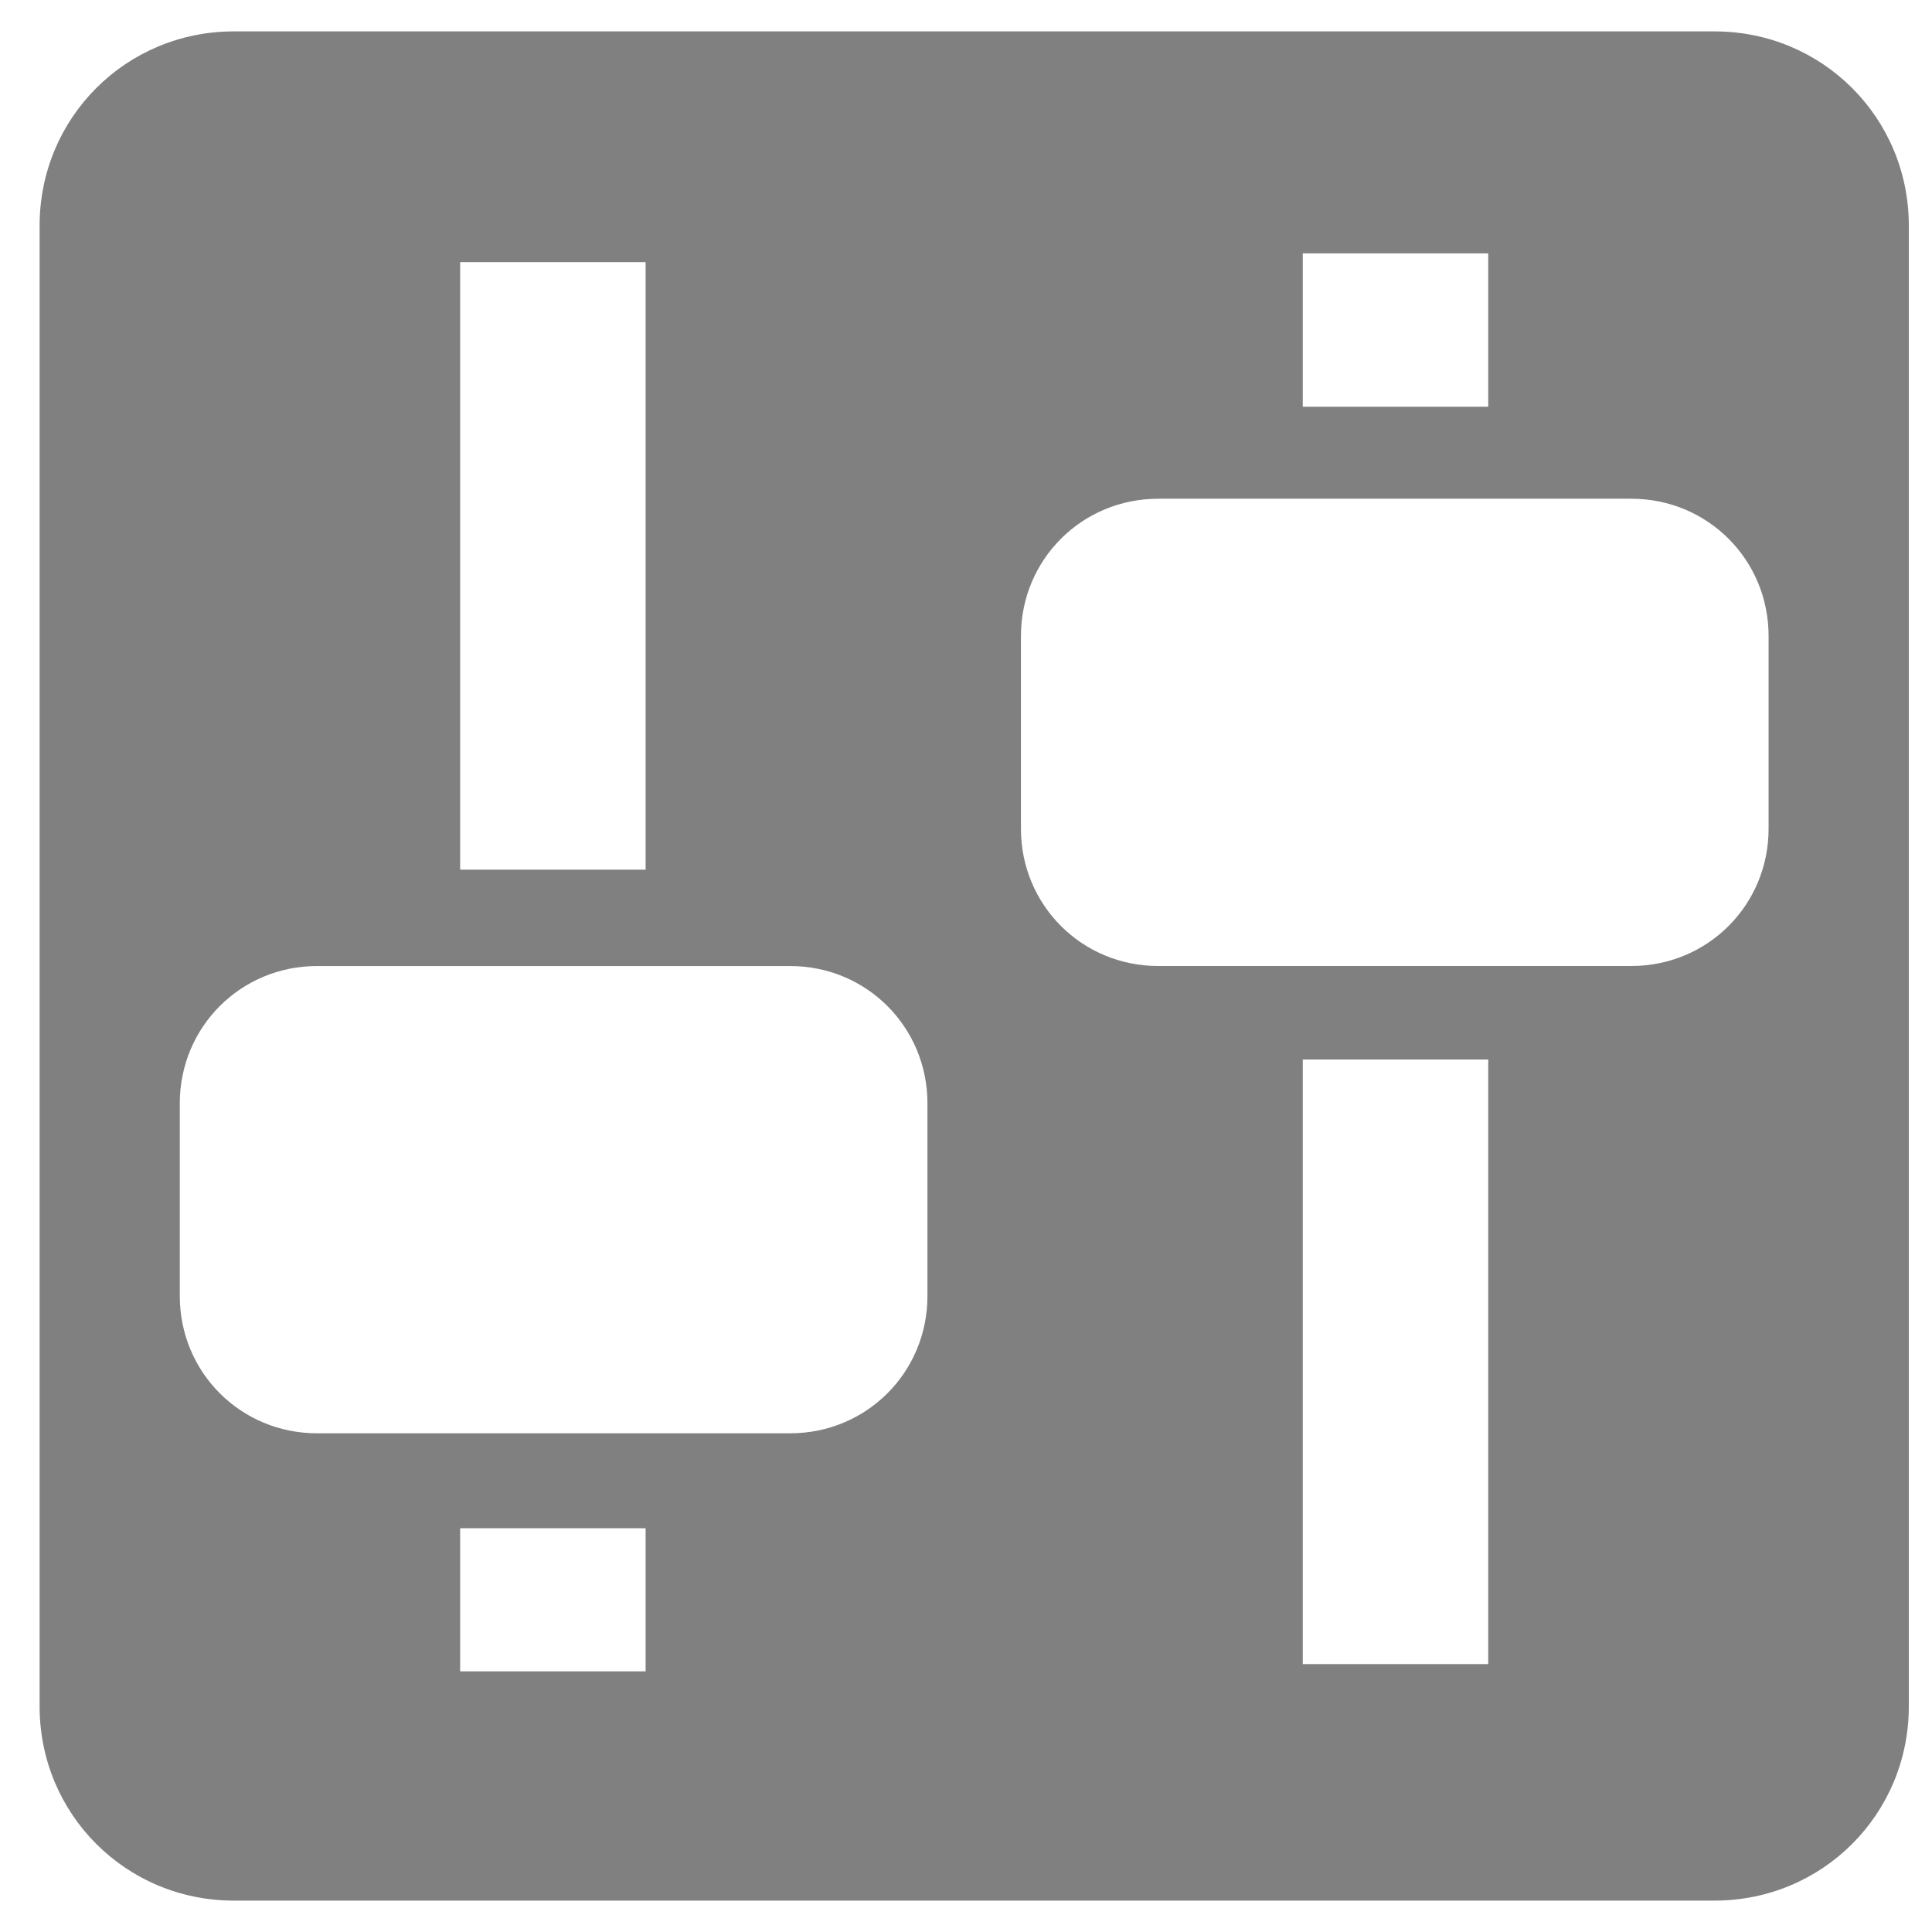
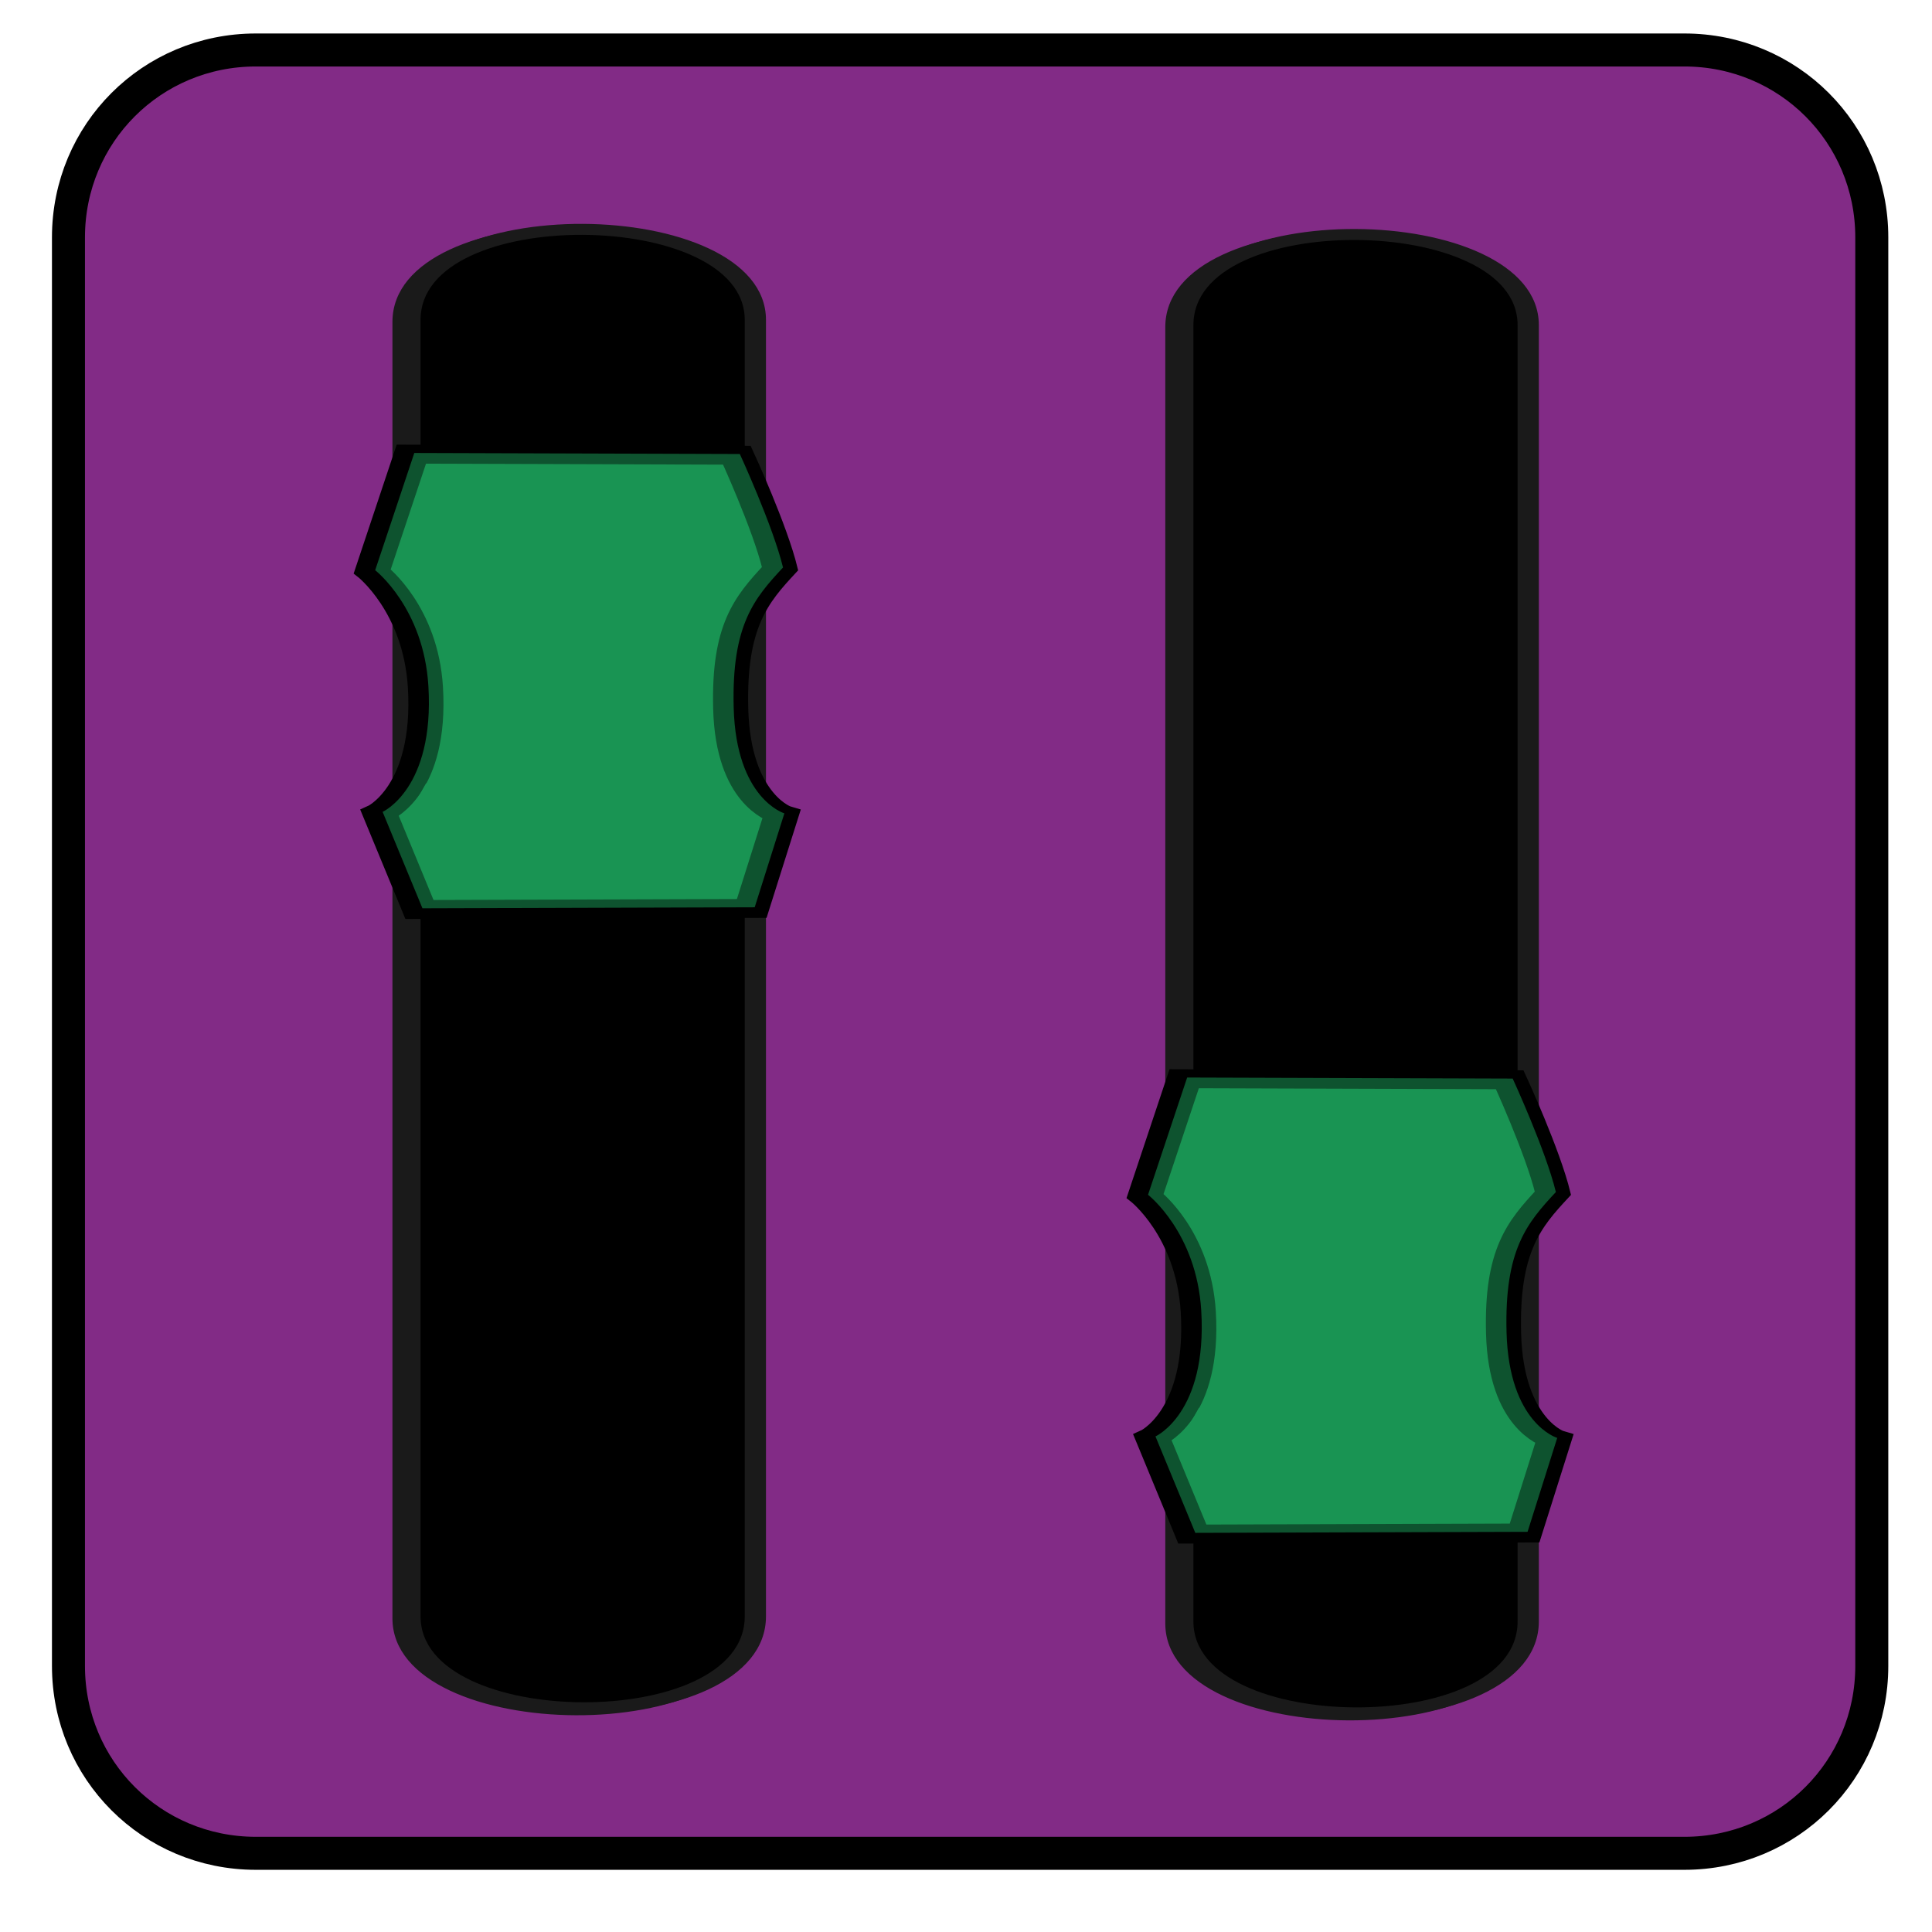
<svg xmlns="http://www.w3.org/2000/svg" version="1.1" width="48" height="48" id="svg1307">
  <defs id="defs1309" />
-   <path style="fill:#808080;fill-opacity:1;fill-rule:evenodd;stroke:none" id="rect3938" d="m 5.809,0.78 c -2.679,0 -4.825,2.146 -4.825,4.825 l 0,36.79 c 0,2.679 2.146,4.825 4.825,4.825 l 36.79,0 c 2.679,0 4.825,-2.146 4.825,-4.825 l 0,-36.79 c 0,-2.679 -2.146,-4.825 -4.825,-4.825 l -36.79,0 z m 26.558,5.515 4.608,0 0,3.81 -4.608,0 0,-3.81 z m -20.935,0.218 4.608,0 0,15.093 -4.608,0 0,-15.093 z m 17.343,5.878 11.755,0 c 1.896,0 3.41,1.514 3.41,3.41 l 0,4.789 c 0,1.896 -1.514,3.41 -3.41,3.41 l -11.755,0 c -1.896,0 -3.41,-1.514 -3.41,-3.41 l 0,-4.789 c 0,-1.896 1.514,-3.41 3.41,-3.41 z m -20.898,11.61 11.755,0 c 1.896,0 3.41,1.514 3.41,3.41 l 0,4.789 c 0,1.896 -1.514,3.41 -3.41,3.41 l -11.755,0 c -1.896,0 -3.41,-1.514 -3.41,-3.41 l 0,-4.789 c 0,-1.896 1.514,-3.41 3.41,-3.41 z m 24.49,2.322 4.608,0 0,15.021 -4.608,0 0,-15.021 z m -20.935,11.646 4.608,0 0,3.556 -4.608,0 0,-3.556 z" />
+   <path style="fill:#822b86;fill-opacity:1;fill-rule:evenodd;stroke:#000000;stroke-width:0.82;stroke-miterlimit:4;stroke-dasharray:none;stroke-opacity:1" id="rect3938-3-6" d="m 6.356,1.242 c -2.585,0 -4.655,2.071 -4.655,4.655 v 35.493 c 0,2.585 2.071,4.655 4.655,4.655 H 41.849 c 2.585,0 4.655,-2.071 4.655,-4.655 V 5.897 c 0,-2.585 -2.071,-4.655 -4.655,-4.655 z" />
+   <g style="fill:#000000;fill-opacity:1;stroke:#1a1a1a" transform="matrix(0.5277185,0,0,0.2725778,-88.4082,-245.9221)" id="g3896-7-6-0">
+     <path d="m 186.505,931.55 c 0,-11.134 16.262,-10.871 16.262,0 0,10.871 0,106.928 0,118.169 0,11.242 -16.262,10.973 -16.262,0 0,-10.973 0,-107.035 0,-118.169 z" id="rect3938-4-8-2-2" style="fill:#000000;fill-opacity:1;fill-rule:evenodd;stroke:#1a1a1a" />
+     <path d="m 186.829,931.367 c 0,-11.134 16.262,-10.871 16.262,0 0,10.871 0,106.928 0,118.169 0,11.242 -16.262,10.973 -16.262,0 0,-10.973 0,-107.035 0,-118.169 z" id="rect3938-4-60-4-9-3" style="fill:#000000;fill-opacity:1;stroke:#1a1a1a;stroke-opacity:1" />
+   </g>
+   <g style="fill:#199453;fill-opacity:1" id="g4269-8-0-7" transform="matrix(0.8394218,0,0,0.4526098,-149.1423,-432.0525)">
+     <path id="path3988-6-6-5" d="m 190.088,1004.505 9.834,-0.057 0.878,-5.155 c 0,0 -1.428,-0.78 -1.5,-5.797 -0.065,-4.552 0.61,-6.005 1.46,-7.699 -0.297,-2.275 -1.278,-6.229 -1.278,-6.229 l -9.635,-0.057 -1.158,6.436 c 0,0 1.436,2.064 1.575,6.359 0.183,5.635 -1.355,6.905 -1.355,6.905 z" style="fill:#199453;fill-opacity:1;stroke:#000000;stroke-width:1.039px;stroke-linecap:butt;stroke-linejoin:miter;stroke-opacity:1" />
+     <path id="path3988-0-2-26-9" d="m 190.176,1004.439 9.834,-0.057 0.878,-5.155 c 0,0 -1.428,-0.78 -1.5,-5.797 -0.065,-4.552 0.61,-6.005 1.46,-7.699 -0.297,-2.275 -1.278,-6.229 -1.278,-6.229 l -9.635,-0.057 -1.158,6.436 c 0,0 1.436,2.064 1.575,6.359 0.183,5.635 -1.355,6.905 -1.355,6.905 z" style="opacity:0.56;fill:#199453;fill-opacity:1;stroke:none" />
+     <path id="path3992-1-1-2" transform="translate(0,796.3622)" d="m 189.25,189.469 0.812,1 c 0,0 8.074,0.003 9,0.031 0.374,0.011 1,-1.031 1,-1.031 H 189.25 Z m 1.031,2 0.312,1 c 0,0 7.128,-0.028 8.094,0 0.389,0.011 0.438,-1 0.438,-1 z m 0.406,2.062 0.25,1 c 0,0 6.581,-0.028 7.469,0 0.358,0.011 0.375,-1 0.375,-1 z m 0.281,2.062 0.094,0.938 c 0,0 6.461,-0.025 7.312,0 0.152,-0.251 0.156,-0.938 0.156,-0.938 h -7.562 z m 7.344,1.594 c -0.848,0.023 -7.125,0.031 -7.125,0.031 l -0.25,0.812 h 7.75 c 0,0 -0.033,-0.853 -0.375,-0.844 z m -7.406,1.875 -0.281,1.031 8.125,-0.031 c 0,0 -0.017,-1.011 -0.375,-1 -0.887,0.028 -7.469,0 -7.469,0 z m 7.938,2.125 c -1.018,0.029 -8.562,0.031 -8.562,0.031 l -0.312,1.031 h 9.312 c 0,0 -0.027,-1.074 -0.438,-1.062 z" style="fill:#199453;fill-opacity:1;stroke:none" />
+   </g>
+   <g style="fill:#000000;fill-opacity:1;stroke:#1a1a1a" transform="matrix(0.5277185,0,0,0.2725778,-69.20694,-245.7949)" id="g3896-7-6-0-2">
+     <path d="m 186.505,931.55 c 0,-11.134 16.262,-10.871 16.262,0 0,10.871 0,106.928 0,118.169 0,11.242 -16.262,10.973 -16.262,0 0,-10.973 0,-107.035 0,-118.169 z" id="rect3938-4-8-2-2-8" style="fill:#000000;fill-opacity:1;fill-rule:evenodd;stroke:#1a1a1a" />
+     <path d="m 186.829,931.367 c 0,-11.134 16.262,-10.871 16.262,0 0,10.871 0,106.928 0,118.169 0,11.242 -16.262,10.973 -16.262,0 0,-10.973 0,-107.035 0,-118.169 z" id="rect3938-4-60-4-9-3-9" style="fill:#000000;fill-opacity:1;stroke:#1a1a1a;stroke-opacity:1" />
+   </g>
+   <g style="fill:#199453;fill-opacity:1" id="g4269-8-0-7-7" transform="matrix(0.8394218,0,0,0.4526098,-129.941,-416.5356)">
+     <path id="path3988-6-6-5-3" d="m 190.088,1004.505 9.834,-0.057 0.878,-5.155 c 0,0 -1.428,-0.78 -1.5,-5.797 -0.065,-4.552 0.61,-6.005 1.46,-7.699 -0.297,-2.275 -1.278,-6.229 -1.278,-6.229 l -9.635,-0.057 -1.158,6.436 c 0,0 1.436,2.064 1.575,6.359 0.183,5.635 -1.355,6.905 -1.355,6.905 z" style="fill:#199453;fill-opacity:1;stroke:#000000;stroke-width:1.039px;stroke-linecap:butt;stroke-linejoin:miter;stroke-opacity:1" />
+     <path id="path3988-0-2-26-9-6" d="m 190.176,1004.439 9.834,-0.057 0.878,-5.155 c 0,0 -1.428,-0.78 -1.5,-5.797 -0.065,-4.552 0.61,-6.005 1.46,-7.699 -0.297,-2.275 -1.278,-6.229 -1.278,-6.229 l -9.635,-0.057 -1.158,6.436 c 0,0 1.436,2.064 1.575,6.359 0.183,5.635 -1.355,6.905 -1.355,6.905 z" style="opacity:0.56;fill:#199453;fill-opacity:1;stroke:none" />
+     <path id="path3992-1-1-2-1" transform="translate(0,796.3622)" d="m 189.25,189.469 0.812,1 c 0,0 8.074,0.003 9,0.031 0.374,0.011 1,-1.031 1,-1.031 H 189.25 Z m 1.031,2 0.312,1 c 0,0 7.128,-0.028 8.094,0 0.389,0.011 0.438,-1 0.438,-1 z m 0.406,2.062 0.25,1 c 0,0 6.581,-0.028 7.469,0 0.358,0.011 0.375,-1 0.375,-1 z m 0.281,2.062 0.094,0.938 c 0,0 6.461,-0.025 7.312,0 0.152,-0.251 0.156,-0.938 0.156,-0.938 h -7.562 z m 7.344,1.594 c -0.848,0.023 -7.125,0.031 -7.125,0.031 l -0.25,0.812 h 7.75 c 0,0 -0.033,-0.853 -0.375,-0.844 z m -7.406,1.875 -0.281,1.031 8.125,-0.031 c 0,0 -0.017,-1.011 -0.375,-1 -0.887,0.028 -7.469,0 -7.469,0 z m 7.938,2.125 c -1.018,0.029 -8.562,0.031 -8.562,0.031 l -0.312,1.031 h 9.312 c 0,0 -0.027,-1.074 -0.438,-1.062 z" style="fill:#199453;fill-opacity:1;stroke:none" />
+   </g>
</svg>
